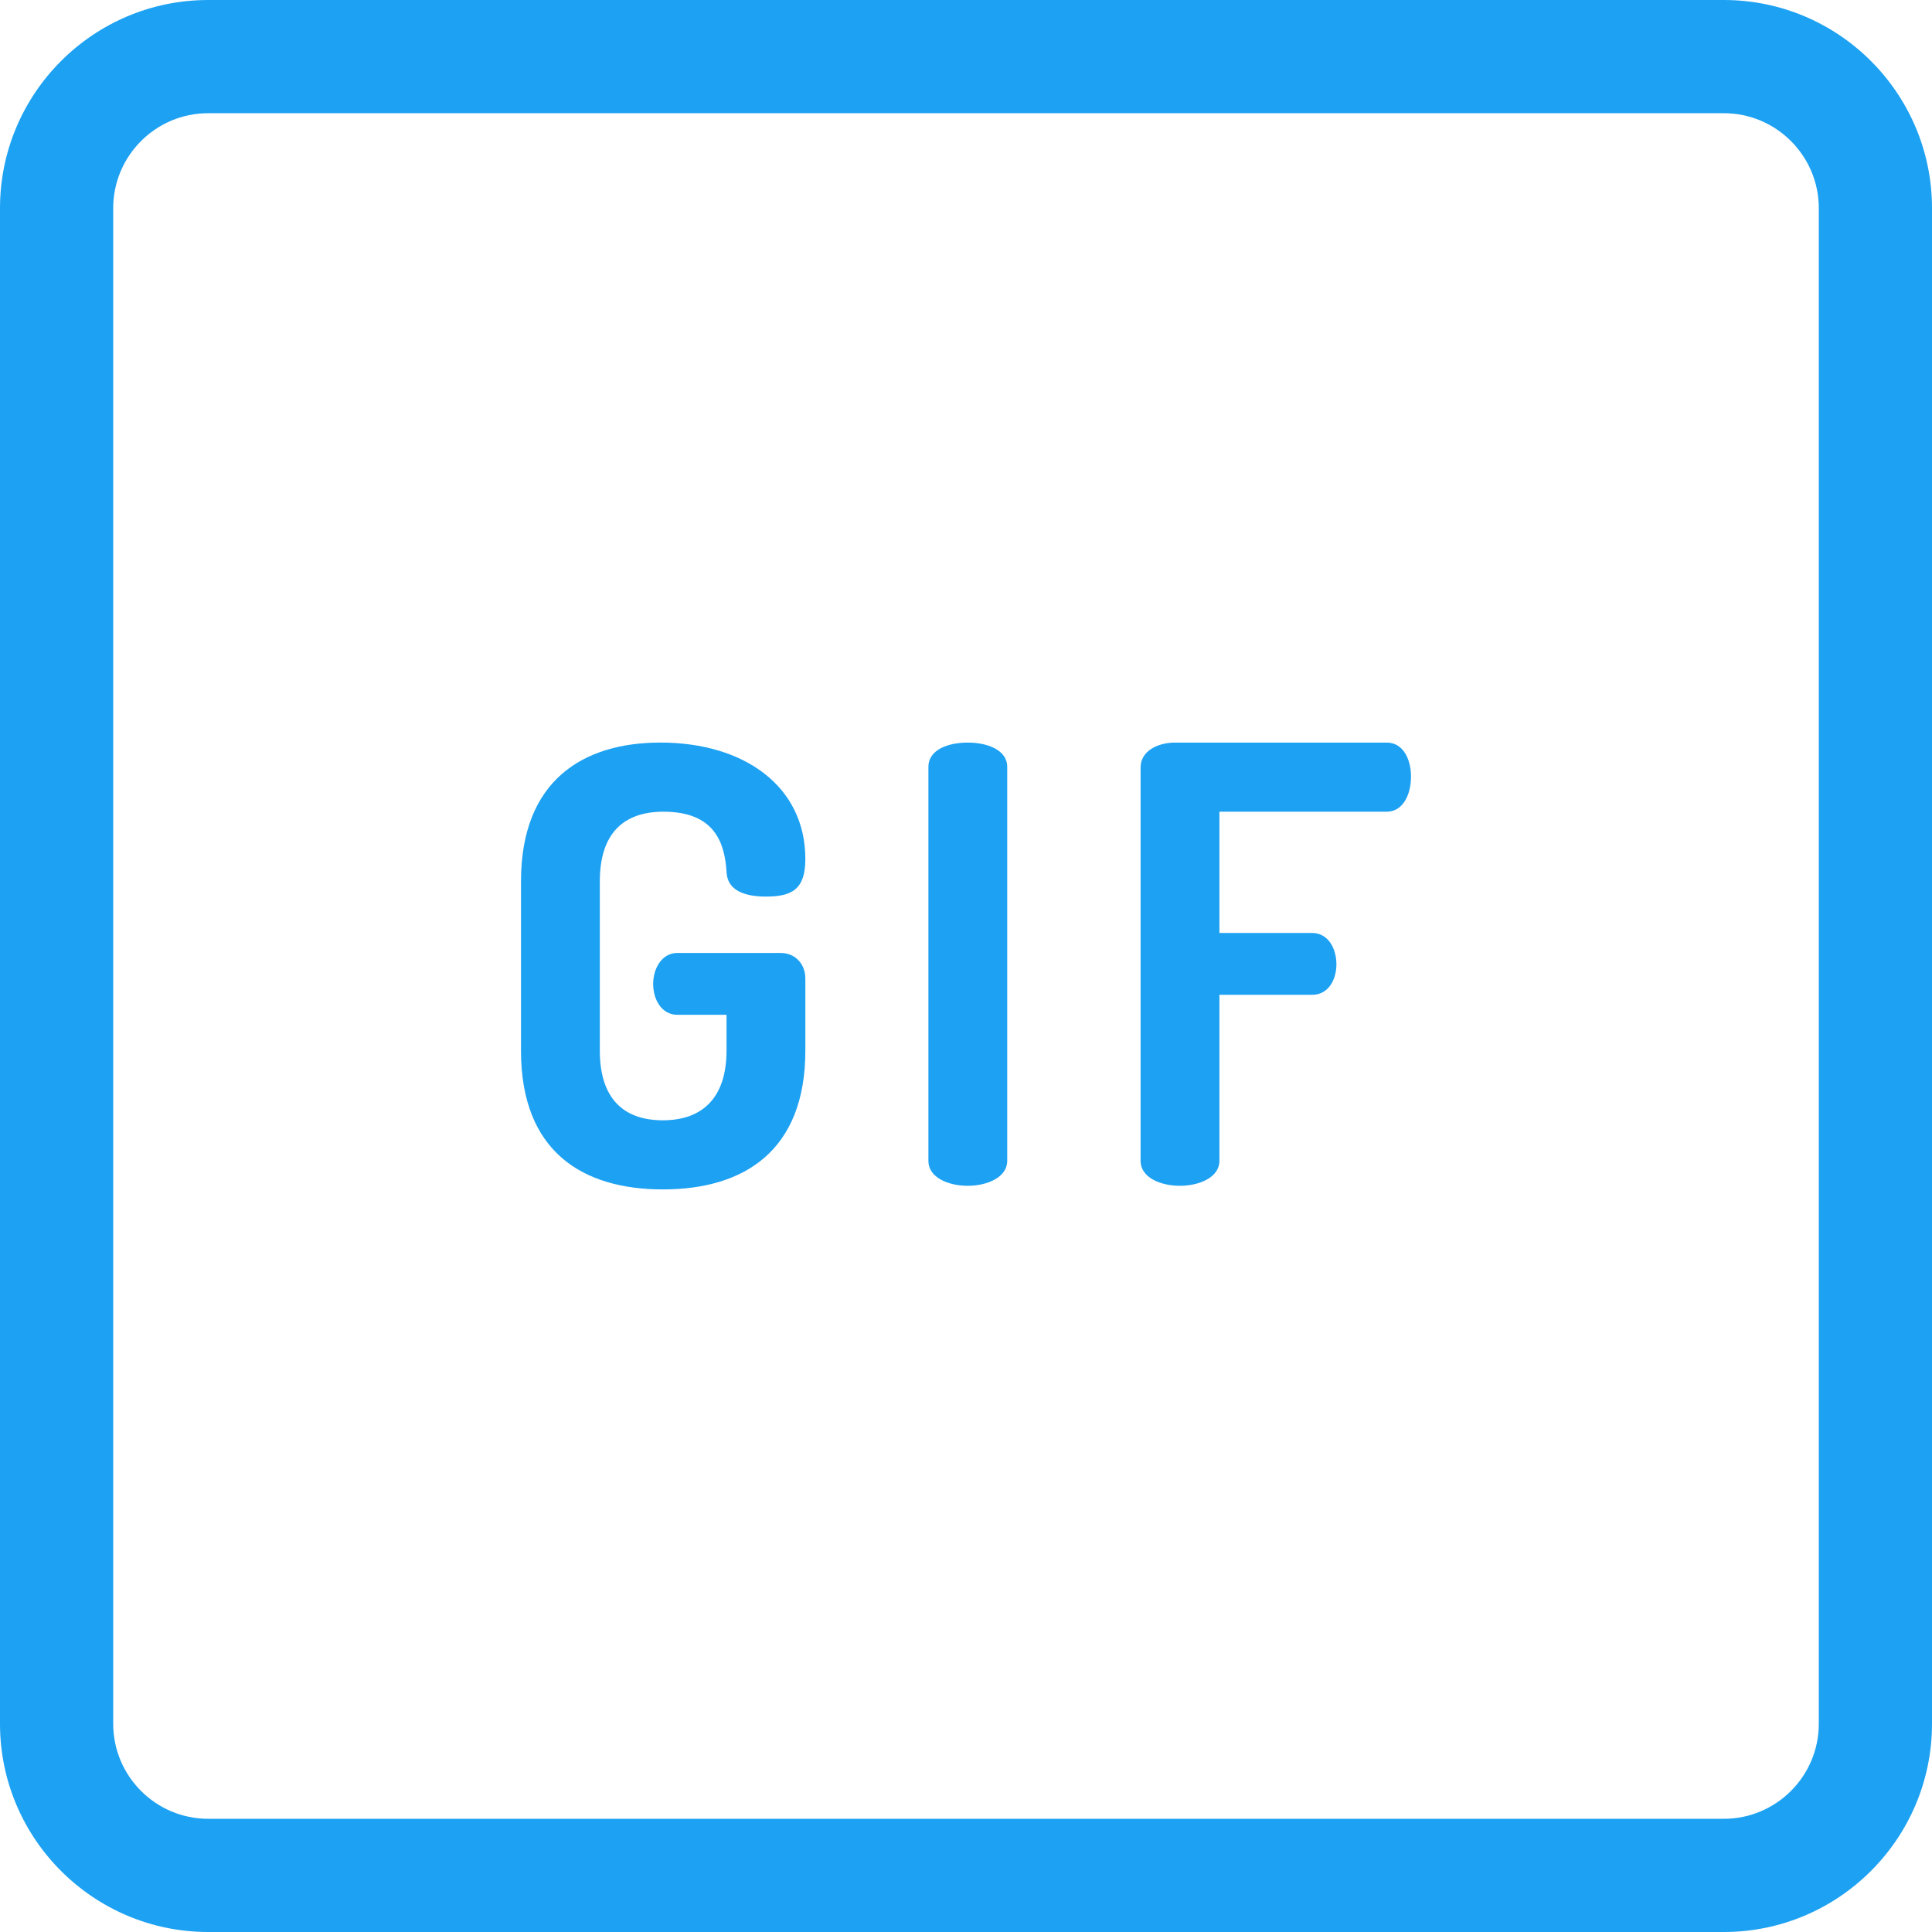
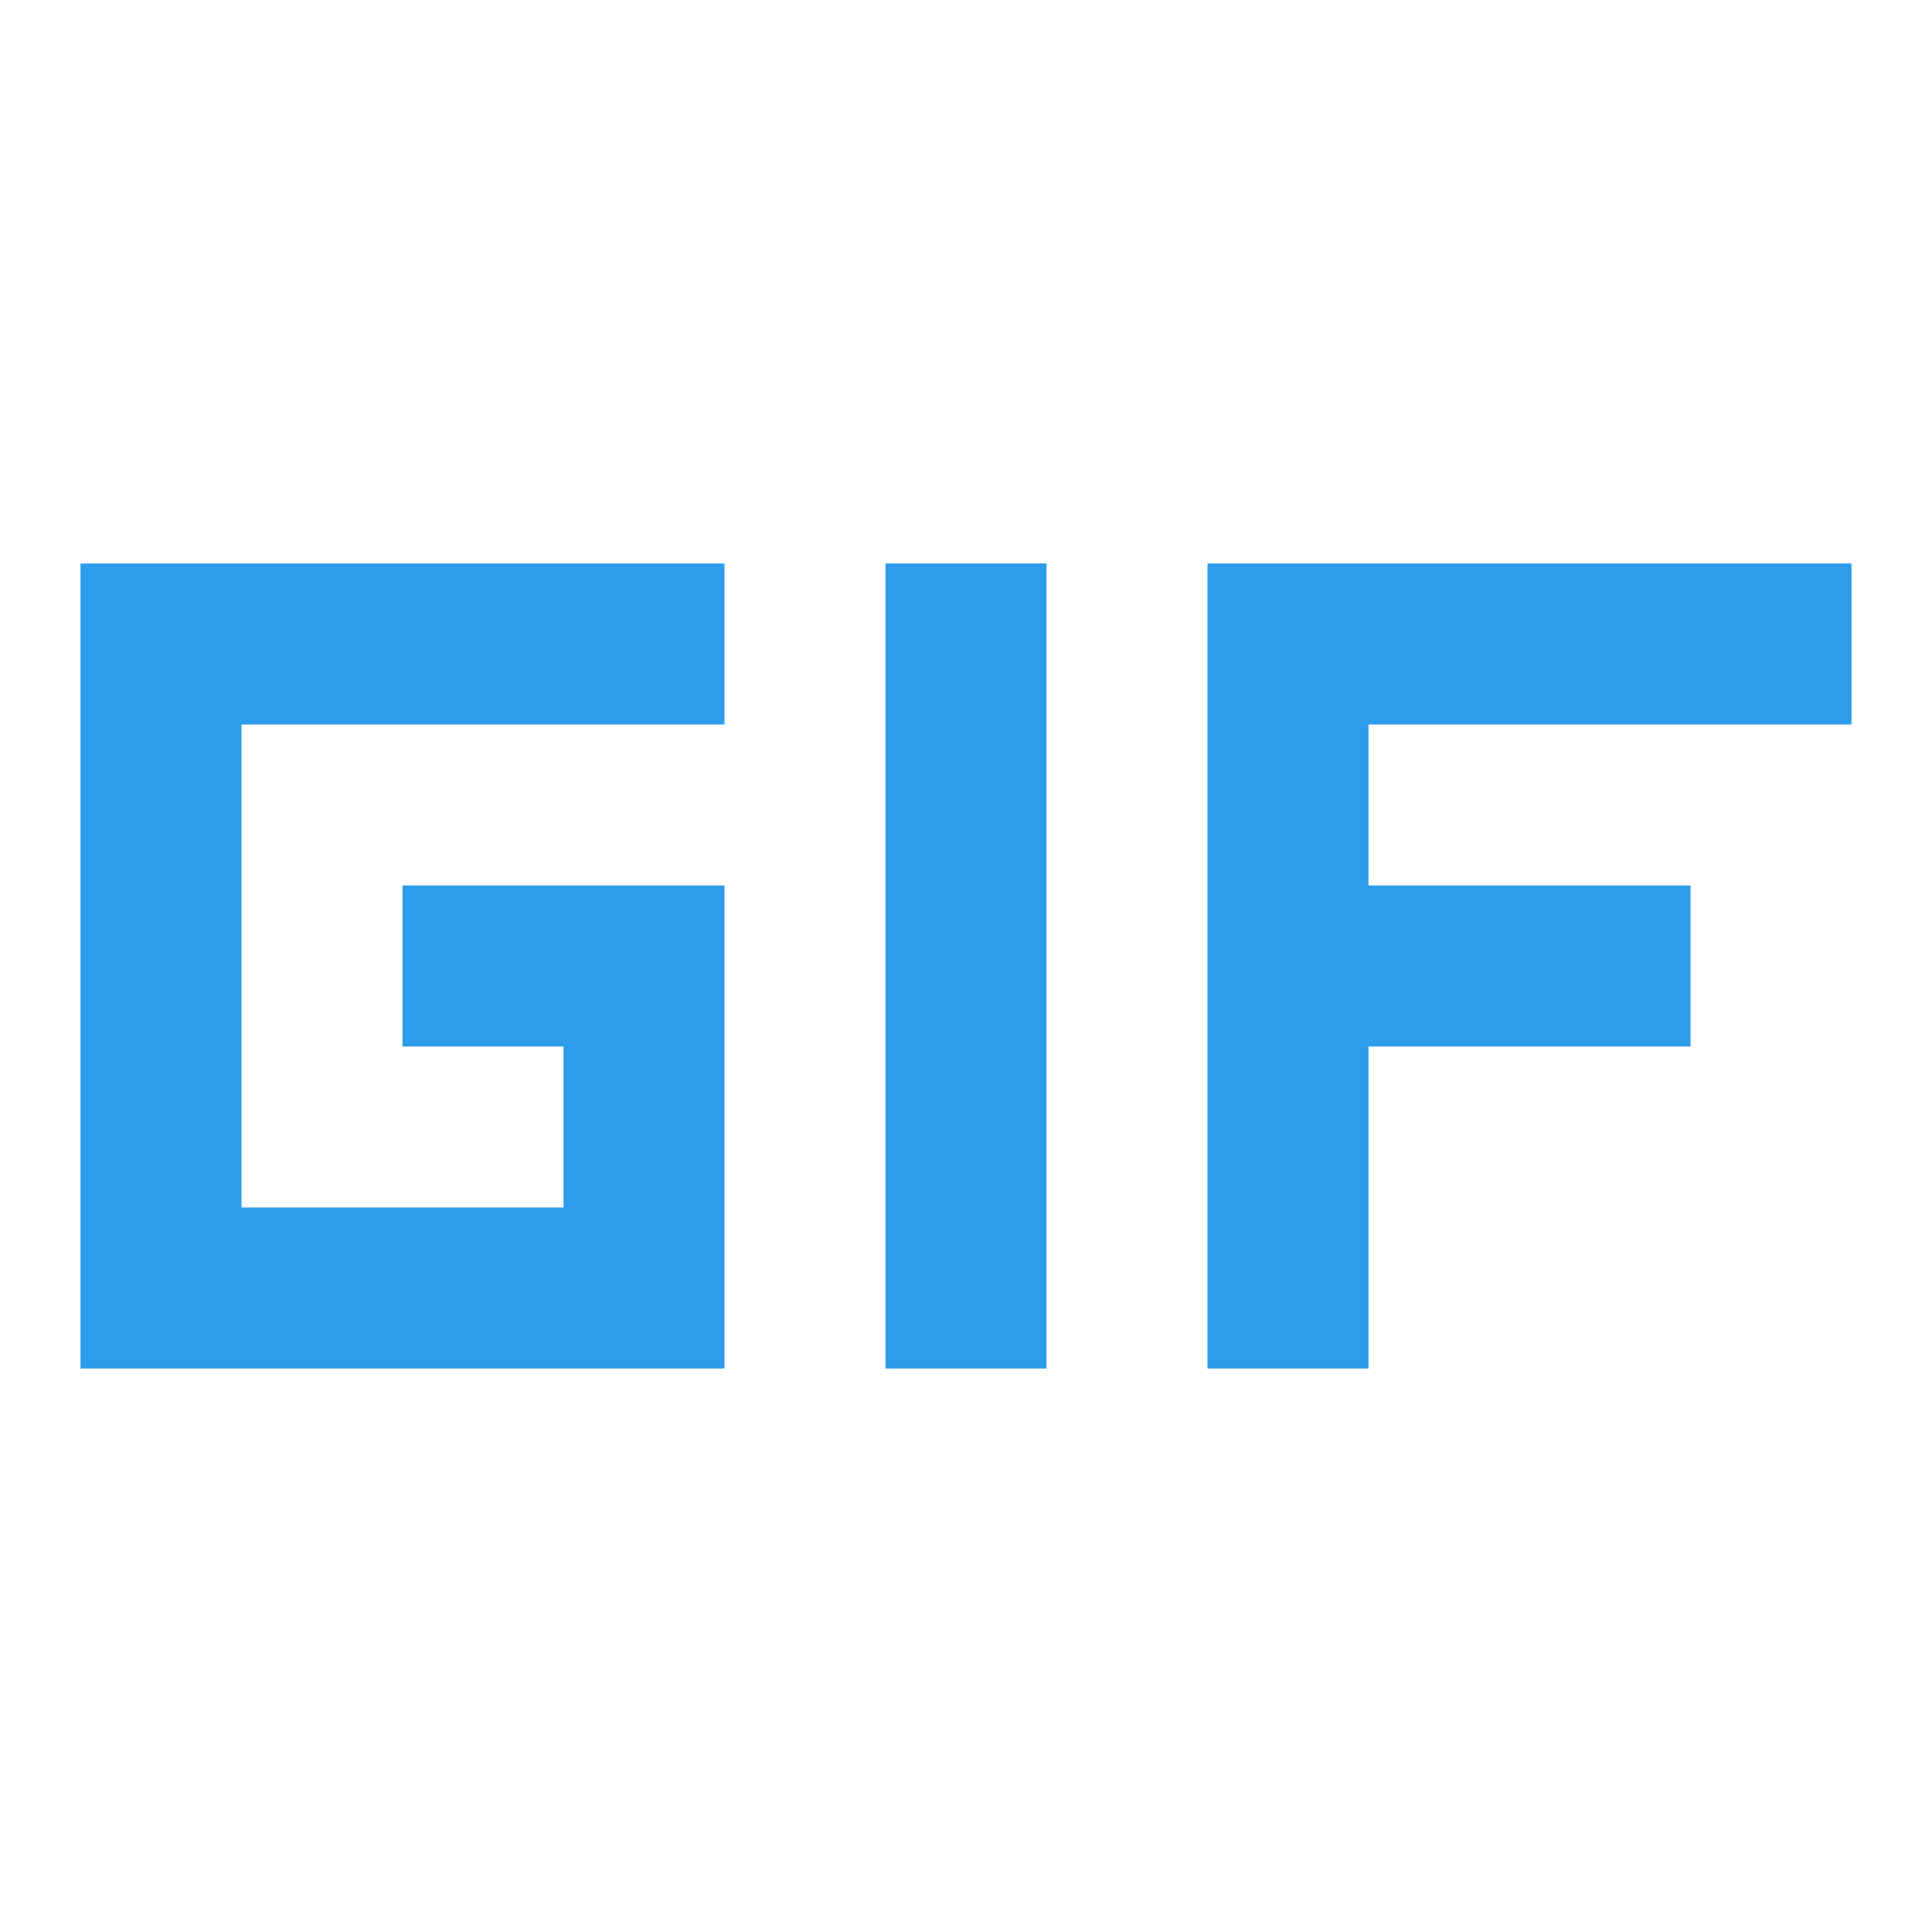
- <svg xmlns="http://www.w3.org/2000/svg" height="512pt" viewBox="0 0 512 512" width="512pt">
-   <path fill="#1DA1F2" d="m456.832 0h-401.664c-30.422 0-55.168 24.746-55.168 55.168v401.664c0 30.418 24.746 55.168 55.168 55.168h401.664c30.418 0 55.168-24.75 55.168-55.168v-401.664c0-30.422-24.75-55.168-55.168-55.168zm25.168 456.832c0 13.879-11.289 25.168-25.168 25.168h-401.664c-13.879 0-25.168-11.289-25.168-25.168v-401.664c0-13.879 11.289-25.168 25.168-25.168h401.664c13.879 0 25.168 11.289 25.168 25.168zm0 0" />
-   <path fill="#1DA1F2" d="m175.828 215.109c13.656 0 16.227 8.355 16.711 15.906.16 4.98 4.816 6.586 10.441 6.586 6.91 0 10.445-1.926 10.445-9.961 0-19.281-16.23-30.852-38.402-30.852-20.406 0-36.957 9.961-36.957 36.797v44.828c0 26.832 16.391 36.793 37.602 36.793 21.207 0 37.758-9.961 37.758-36.793v-19.121c0-3.535-2.41-6.75-6.586-6.75h-27.316c-4.176 0-6.426 4.18-6.426 8.195 0 4.18 2.25 8.195 6.426 8.195h13.016v9.48c0 12.531-6.426 18.477-16.871 18.477-10.605 0-16.711-5.945-16.711-18.477v-44.832c0-12.527 6.105-18.473 16.871-18.473zm0 0" />
-   <path fill="#1DA1F2" d="m256.477 196.793c-5.301 0-10.441 1.926-10.441 6.426v104.438c0 4.34 5.145 6.59 10.441 6.59 5.145 0 10.445-2.25 10.445-6.59v-104.438c0-4.5-5.301-6.426-10.445-6.426zm0 0" />
-   <path fill="#1DA1F2" d="m367.504 196.793h-56.078c-4.656 0-9.156 2.246-9.156 6.586v104.277c0 4.34 5.141 6.59 10.441 6.59 5.145 0 10.445-2.25 10.445-6.59v-44.023h24.582c4.5 0 6.426-4.34 6.426-8.035 0-4.336-2.25-8.352-6.426-8.352h-24.582v-32.137h44.348c4.176 0 6.426-4.34 6.426-9.32 0-4.336-1.93-8.996-6.426-8.996zm0 0" />
+ <svg xmlns="http://www.w3.org/2000/svg" fill="none" viewBox="0 0 24 24">
+   <path d="M3 7h6v2H3v6h4v-2H5v-2h4v6H1V7h2zm14 0h6v2h-6v2h4v2h-4v4h-2V7h2zm-4 0h-2v10h2V7z" fill="#2C9CEB" />
</svg>
